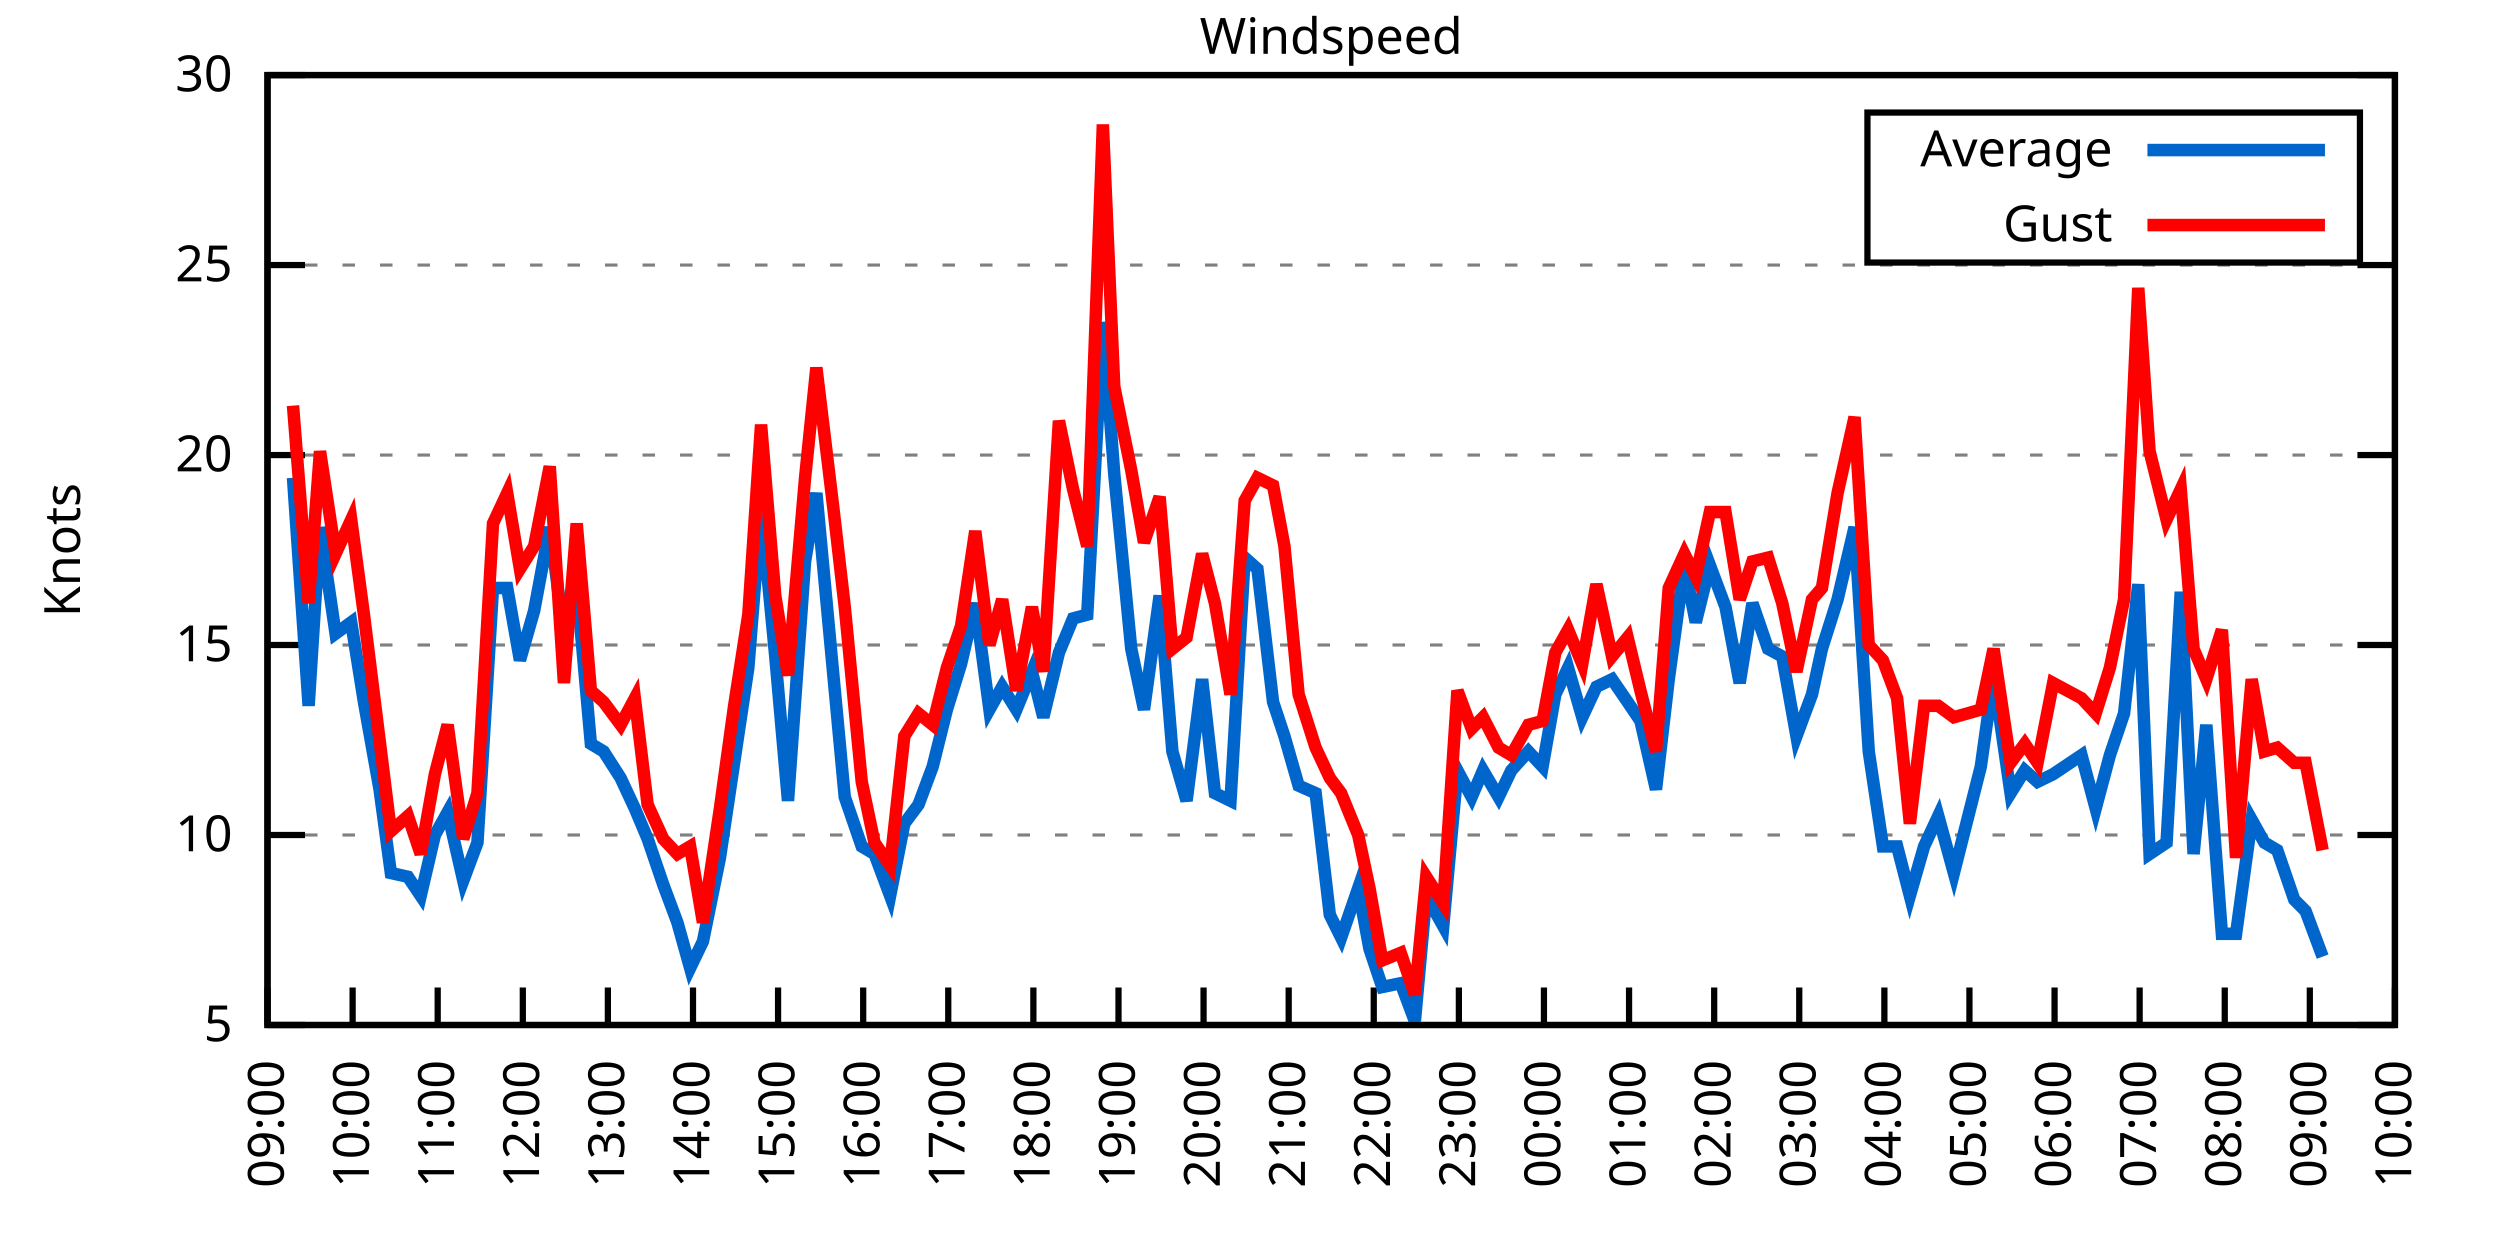
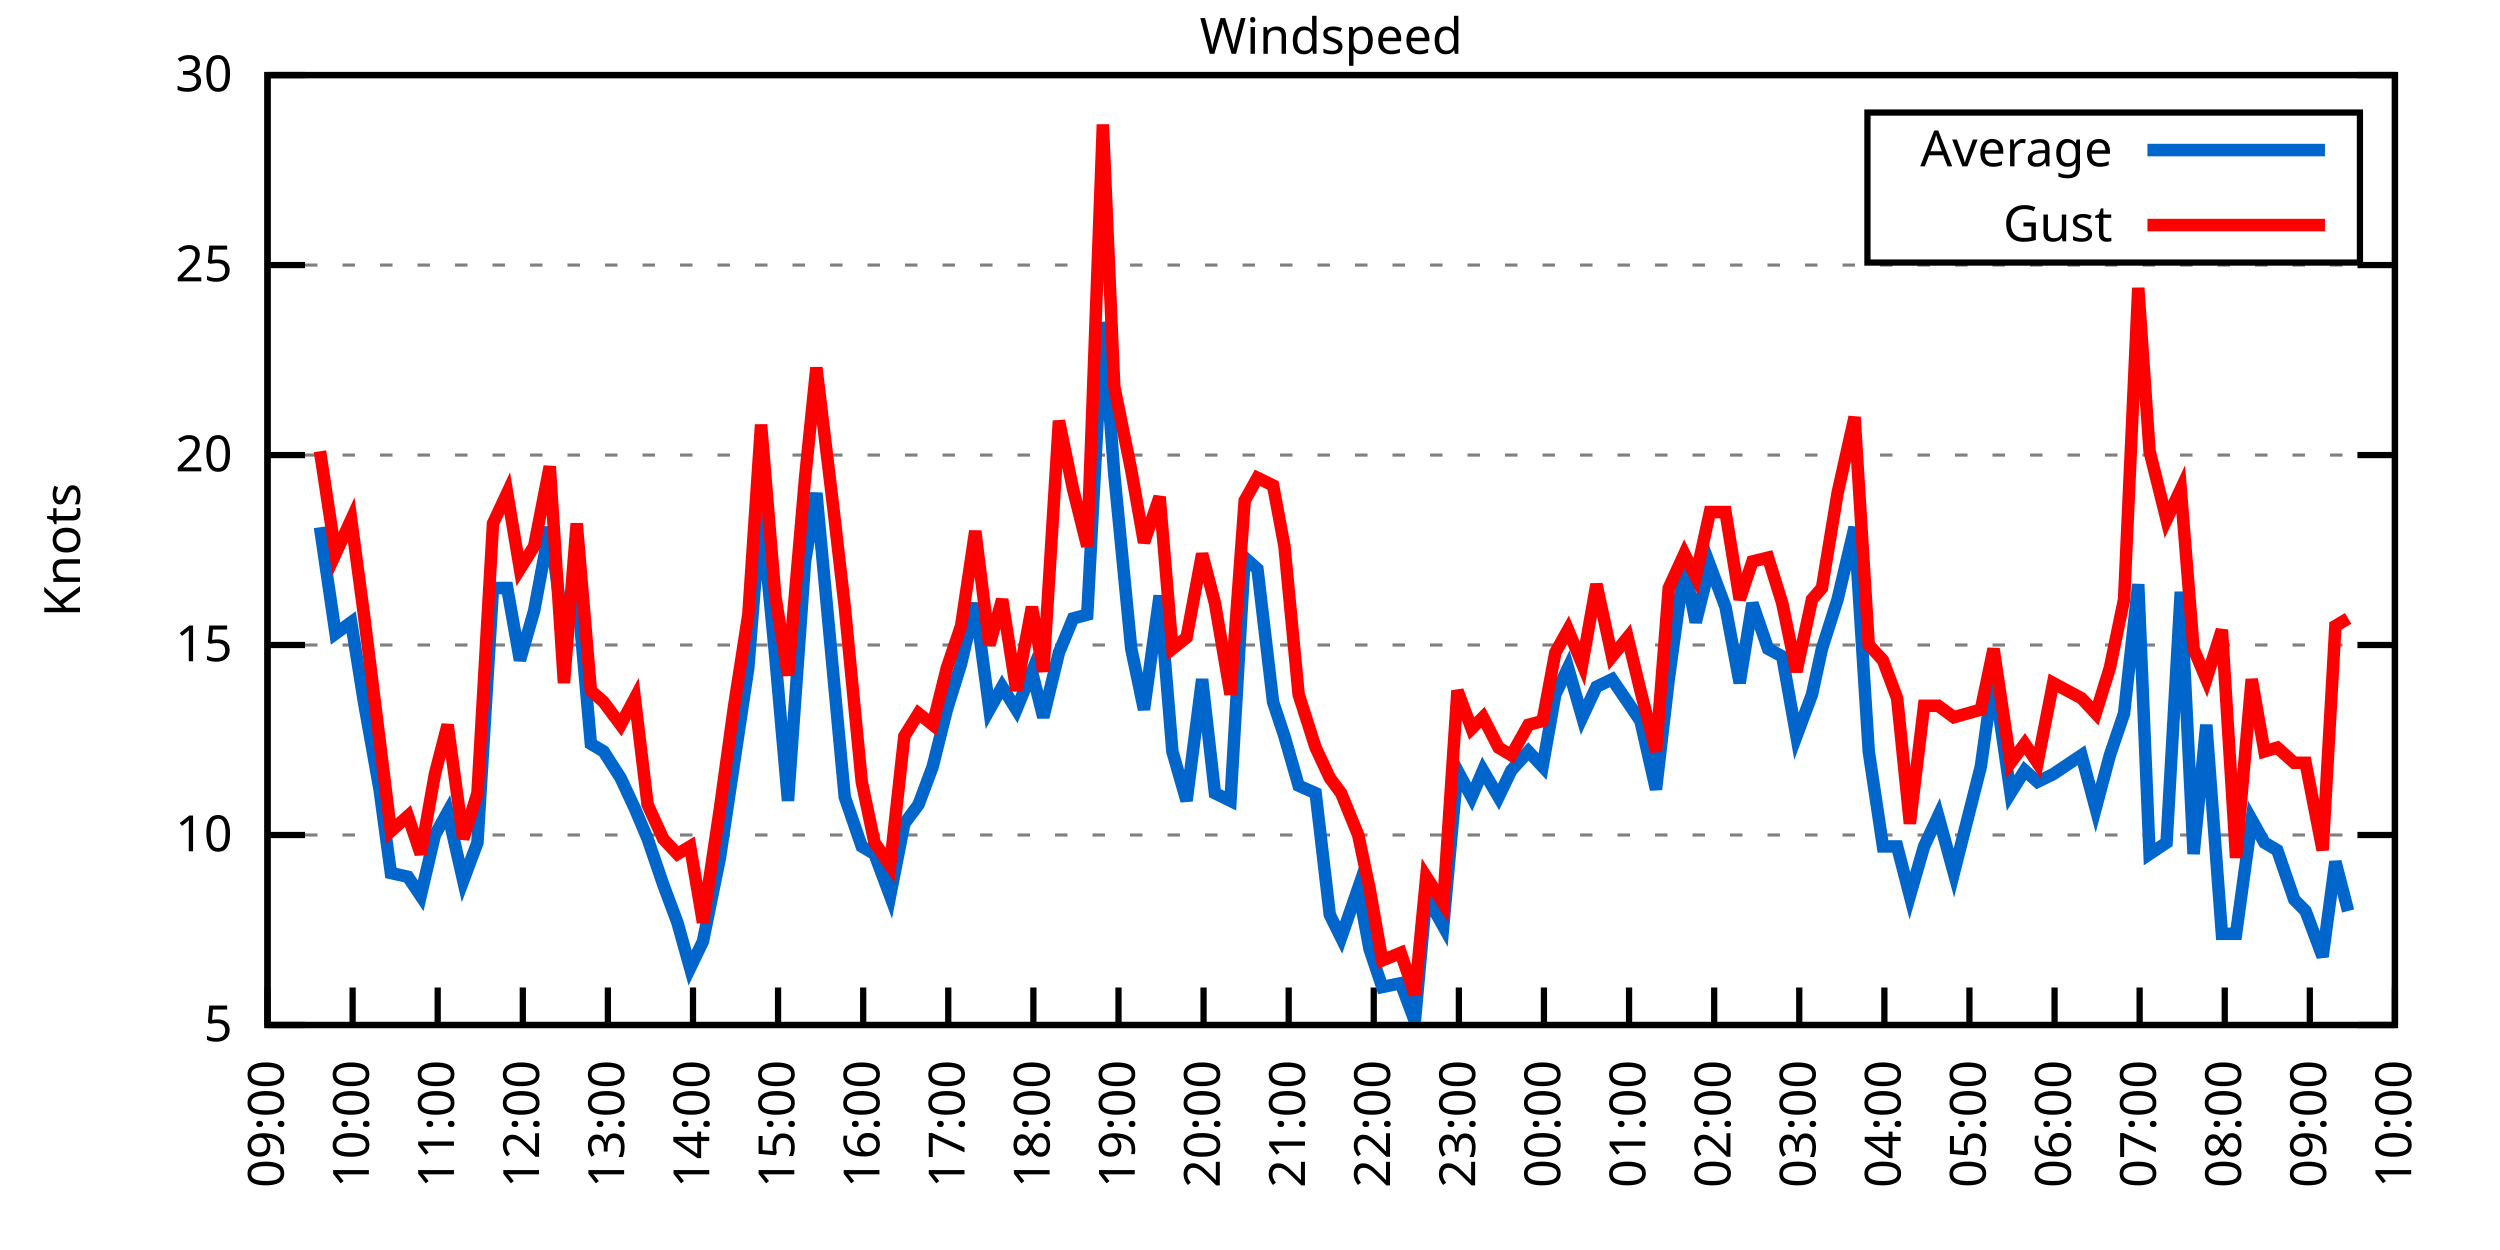
<svg xmlns="http://www.w3.org/2000/svg" xmlns:xlink="http://www.w3.org/1999/xlink" width="400" height="200" viewBox="0 0 400 200">
  <g id="gnuplot_canvas">
    <rect x="0" y="0" width="400" height="200" fill="none" />
    <defs>
      <circle id="gpDot" r="0.5" stroke-width="0.5" stroke="currentColor" />
      <path id="gpPt0" stroke-width="0.333" stroke="currentColor" d="M-1,0 h2 M0,-1 v2" />
      <path id="gpPt1" stroke-width="0.333" stroke="currentColor" d="M-1,-1 L1,1 M1,-1 L-1,1" />
      <path id="gpPt2" stroke-width="0.333" stroke="currentColor" d="M-1,0 L1,0 M0,-1 L0,1 M-1,-1 L1,1 M-1,1 L1,-1" />
      <rect id="gpPt3" stroke-width="0.333" stroke="currentColor" x="-1" y="-1" width="2" height="2" />
      <rect id="gpPt4" stroke-width="0.333" stroke="currentColor" fill="currentColor" x="-1" y="-1" width="2" height="2" />
      <circle id="gpPt5" stroke-width="0.333" stroke="currentColor" cx="0" cy="0" r="1" />
      <use xlink:href="#gpPt5" id="gpPt6" fill="currentColor" stroke="none" />
      <path id="gpPt7" stroke-width="0.333" stroke="currentColor" d="M0,-1.33 L-1.33,0.67 L1.33,0.67 z" />
      <use xlink:href="#gpPt7" id="gpPt8" fill="currentColor" stroke="none" />
      <use xlink:href="#gpPt7" id="gpPt9" stroke="currentColor" transform="rotate(180)" />
      <use xlink:href="#gpPt9" id="gpPt10" fill="currentColor" stroke="none" />
      <use xlink:href="#gpPt3" id="gpPt11" stroke="currentColor" transform="rotate(45)" />
      <use xlink:href="#gpPt11" id="gpPt12" fill="currentColor" stroke="none" />
      <path id="gpPt13" stroke-width="0.333" stroke="currentColor" d="M0,1.330 L1.265,0.411 L0.782,-1.067 L-0.782,-1.076 L-1.265,0.411 z" />
      <use xlink:href="#gpPt13" id="gpPt14" fill="currentColor" stroke="none" />
      <filter id="textbox" filterUnits="objectBoundingBox" x="0" y="0" height="1" width="1">
        <feFlood flood-color="white" flood-opacity="1" result="bgnd" />
        <feComposite in="SourceGraphic" in2="bgnd" operator="atop" />
      </filter>
      <filter id="greybox" filterUnits="objectBoundingBox" x="0" y="0" height="1" width="1">
        <feFlood flood-color="lightgrey" flood-opacity="1" result="grey" />
        <feComposite in="SourceGraphic" in2="grey" operator="atop" />
      </filter>
    </defs>
    <g fill="none" color="white" stroke="currentColor" stroke-width="1.00" stroke-linecap="butt" stroke-linejoin="miter">
</g>
    <g fill="none" color="black" stroke="currentColor" stroke-width="1.00" stroke-linecap="butt" stroke-linejoin="miter">
      <g stroke="none" shape-rendering="crispEdges">
        <polygon fill="rgb(255, 255, 255)" points="42.80,164.00 383.18,164.00 383.18,12.02 42.80,12.02 " />
      </g>
    </g>
    <g fill="none" color="black" stroke="currentColor" stroke-width="1.00" stroke-linecap="butt" stroke-linejoin="miter">
</g>
    <g fill="none" color="black" stroke="black" stroke-width="0.50" stroke-linecap="butt" stroke-linejoin="miter">
</g>
    <g fill="none" color="gray" stroke="currentColor" stroke-width="0.50" stroke-linecap="butt" stroke-linejoin="miter">
      <path stroke="gray" stroke-dasharray="2,4" class="gridline" d="M42.80,164.00 L383.19,164.00  " />
    </g>
    <g fill="none" color="gray" stroke="gray" stroke-width="1.00" stroke-linecap="butt" stroke-linejoin="miter">
</g>
    <g fill="none" color="black" stroke="currentColor" stroke-width="1.00" stroke-linecap="butt" stroke-linejoin="miter">
      <path stroke="black" d="M42.80,164.00 L48.80,164.00 M383.19,164.00 L377.19,164.00  " />
      <g transform="translate(37.20,166.60)" stroke="none" fill="black" font-family="Sans" font-size="8.00" text-anchor="end">
        <text>
          <tspan font-family="Sans"> 5</tspan>
        </text>
      </g>
    </g>
    <g fill="none" color="black" stroke="currentColor" stroke-width="1.00" stroke-linecap="butt" stroke-linejoin="miter">
</g>
    <g fill="none" color="black" stroke="black" stroke-width="0.50" stroke-linecap="butt" stroke-linejoin="miter">
</g>
    <g fill="none" color="gray" stroke="currentColor" stroke-width="0.50" stroke-linecap="butt" stroke-linejoin="miter">
      <path stroke="gray" stroke-dasharray="2,4" class="gridline" d="M42.80,133.60 L383.19,133.60  " />
    </g>
    <g fill="none" color="gray" stroke="gray" stroke-width="1.00" stroke-linecap="butt" stroke-linejoin="miter">
</g>
    <g fill="none" color="black" stroke="currentColor" stroke-width="1.00" stroke-linecap="butt" stroke-linejoin="miter">
      <path stroke="black" d="M42.80,133.60 L48.80,133.60 M383.19,133.60 L377.19,133.60  " />
      <g transform="translate(37.20,136.20)" stroke="none" fill="black" font-family="Sans" font-size="8.00" text-anchor="end">
        <text>
          <tspan font-family="Sans"> 10</tspan>
        </text>
      </g>
    </g>
    <g fill="none" color="black" stroke="currentColor" stroke-width="1.00" stroke-linecap="butt" stroke-linejoin="miter">
</g>
    <g fill="none" color="black" stroke="black" stroke-width="0.50" stroke-linecap="butt" stroke-linejoin="miter">
</g>
    <g fill="none" color="gray" stroke="currentColor" stroke-width="0.50" stroke-linecap="butt" stroke-linejoin="miter">
      <path stroke="gray" stroke-dasharray="2,4" class="gridline" d="M42.80,103.20 L383.19,103.20  " />
    </g>
    <g fill="none" color="gray" stroke="gray" stroke-width="1.00" stroke-linecap="butt" stroke-linejoin="miter">
</g>
    <g fill="none" color="black" stroke="currentColor" stroke-width="1.00" stroke-linecap="butt" stroke-linejoin="miter">
      <path stroke="black" d="M42.80,103.20 L48.80,103.20 M383.19,103.20 L377.19,103.20  " />
      <g transform="translate(37.20,105.80)" stroke="none" fill="black" font-family="Sans" font-size="8.00" text-anchor="end">
        <text>
          <tspan font-family="Sans"> 15</tspan>
        </text>
      </g>
    </g>
    <g fill="none" color="black" stroke="currentColor" stroke-width="1.00" stroke-linecap="butt" stroke-linejoin="miter">
</g>
    <g fill="none" color="black" stroke="black" stroke-width="0.50" stroke-linecap="butt" stroke-linejoin="miter">
</g>
    <g fill="none" color="gray" stroke="currentColor" stroke-width="0.50" stroke-linecap="butt" stroke-linejoin="miter">
      <path stroke="gray" stroke-dasharray="2,4" class="gridline" d="M42.80,72.81 L383.19,72.81  " />
    </g>
    <g fill="none" color="gray" stroke="gray" stroke-width="1.00" stroke-linecap="butt" stroke-linejoin="miter">
</g>
    <g fill="none" color="black" stroke="currentColor" stroke-width="1.00" stroke-linecap="butt" stroke-linejoin="miter">
      <path stroke="black" d="M42.80,72.81 L48.80,72.81 M383.19,72.81 L377.19,72.81  " />
      <g transform="translate(37.20,75.41)" stroke="none" fill="black" font-family="Sans" font-size="8.00" text-anchor="end">
        <text>
          <tspan font-family="Sans"> 20</tspan>
        </text>
      </g>
    </g>
    <g fill="none" color="black" stroke="currentColor" stroke-width="1.00" stroke-linecap="butt" stroke-linejoin="miter">
</g>
    <g fill="none" color="black" stroke="black" stroke-width="0.50" stroke-linecap="butt" stroke-linejoin="miter">
</g>
    <g fill="none" color="gray" stroke="currentColor" stroke-width="0.50" stroke-linecap="butt" stroke-linejoin="miter">
      <path stroke="gray" stroke-dasharray="2,4" class="gridline" d="M42.80,42.41 L383.19,42.41  " />
    </g>
    <g fill="none" color="gray" stroke="gray" stroke-width="1.00" stroke-linecap="butt" stroke-linejoin="miter">
</g>
    <g fill="none" color="black" stroke="currentColor" stroke-width="1.00" stroke-linecap="butt" stroke-linejoin="miter">
      <path stroke="black" d="M42.80,42.41 L48.80,42.41 M383.19,42.41 L377.19,42.41  " />
      <g transform="translate(37.20,45.01)" stroke="none" fill="black" font-family="Sans" font-size="8.00" text-anchor="end">
        <text>
          <tspan font-family="Sans"> 25</tspan>
        </text>
      </g>
    </g>
    <g fill="none" color="black" stroke="currentColor" stroke-width="1.00" stroke-linecap="butt" stroke-linejoin="miter">
</g>
    <g fill="none" color="black" stroke="black" stroke-width="0.50" stroke-linecap="butt" stroke-linejoin="miter">
</g>
    <g fill="none" color="gray" stroke="currentColor" stroke-width="0.50" stroke-linecap="butt" stroke-linejoin="miter">
      <path stroke="gray" stroke-dasharray="2,4" class="gridline" d="M42.80,12.01 L383.19,12.01  " />
    </g>
    <g fill="none" color="gray" stroke="gray" stroke-width="1.00" stroke-linecap="butt" stroke-linejoin="miter">
</g>
    <g fill="none" color="black" stroke="currentColor" stroke-width="1.00" stroke-linecap="butt" stroke-linejoin="miter">
      <path stroke="black" d="M42.80,12.01 L48.80,12.01 M383.19,12.01 L377.19,12.01  " />
      <g transform="translate(37.20,14.61)" stroke="none" fill="black" font-family="Sans" font-size="8.00" text-anchor="end">
        <text>
          <tspan font-family="Sans"> 30</tspan>
        </text>
      </g>
    </g>
    <g fill="none" color="black" stroke="currentColor" stroke-width="1.00" stroke-linecap="butt" stroke-linejoin="miter">
      <path stroke="black" d="M42.80,164.00 L42.80,158.00  " />
      <g transform="translate(45.40,169.60) rotate(270.00)" stroke="none" fill="black" font-family="Sans" font-size="8.00" text-anchor="end">
        <text>
          <tspan font-family="Sans">09:00</tspan>
        </text>
      </g>
    </g>
    <g fill="none" color="black" stroke="currentColor" stroke-width="1.00" stroke-linecap="butt" stroke-linejoin="miter">
      <path stroke="black" d="M56.42,164.00 L56.42,158.00  " />
      <g transform="translate(59.02,169.60) rotate(270.00)" stroke="none" fill="black" font-family="Sans" font-size="8.00" text-anchor="end">
        <text>
          <tspan font-family="Sans">10:00</tspan>
        </text>
      </g>
    </g>
    <g fill="none" color="black" stroke="currentColor" stroke-width="1.00" stroke-linecap="butt" stroke-linejoin="miter">
      <path stroke="black" d="M70.03,164.00 L70.03,158.00  " />
      <g transform="translate(72.63,169.60) rotate(270.00)" stroke="none" fill="black" font-family="Sans" font-size="8.00" text-anchor="end">
        <text>
          <tspan font-family="Sans">11:00</tspan>
        </text>
      </g>
    </g>
    <g fill="none" color="black" stroke="currentColor" stroke-width="1.00" stroke-linecap="butt" stroke-linejoin="miter">
      <path stroke="black" d="M83.65,164.00 L83.65,158.00  " />
      <g transform="translate(86.25,169.60) rotate(270.00)" stroke="none" fill="black" font-family="Sans" font-size="8.00" text-anchor="end">
        <text>
          <tspan font-family="Sans">12:00</tspan>
        </text>
      </g>
    </g>
    <g fill="none" color="black" stroke="currentColor" stroke-width="1.00" stroke-linecap="butt" stroke-linejoin="miter">
      <path stroke="black" d="M97.26,164.00 L97.26,158.00  " />
      <g transform="translate(99.86,169.60) rotate(270.00)" stroke="none" fill="black" font-family="Sans" font-size="8.00" text-anchor="end">
        <text>
          <tspan font-family="Sans">13:00</tspan>
        </text>
      </g>
    </g>
    <g fill="none" color="black" stroke="currentColor" stroke-width="1.00" stroke-linecap="butt" stroke-linejoin="miter">
      <path stroke="black" d="M110.88,164.00 L110.88,158.00  " />
      <g transform="translate(113.48,169.60) rotate(270.00)" stroke="none" fill="black" font-family="Sans" font-size="8.00" text-anchor="end">
        <text>
          <tspan font-family="Sans">14:00</tspan>
        </text>
      </g>
    </g>
    <g fill="none" color="black" stroke="currentColor" stroke-width="1.00" stroke-linecap="butt" stroke-linejoin="miter">
      <path stroke="black" d="M124.49,164.00 L124.49,158.00  " />
      <g transform="translate(127.09,169.60) rotate(270.00)" stroke="none" fill="black" font-family="Sans" font-size="8.00" text-anchor="end">
        <text>
          <tspan font-family="Sans">15:00</tspan>
        </text>
      </g>
    </g>
    <g fill="none" color="black" stroke="currentColor" stroke-width="1.00" stroke-linecap="butt" stroke-linejoin="miter">
      <path stroke="black" d="M138.11,164.00 L138.11,158.00  " />
      <g transform="translate(140.71,169.60) rotate(270.00)" stroke="none" fill="black" font-family="Sans" font-size="8.00" text-anchor="end">
        <text>
          <tspan font-family="Sans">16:00</tspan>
        </text>
      </g>
    </g>
    <g fill="none" color="black" stroke="currentColor" stroke-width="1.00" stroke-linecap="butt" stroke-linejoin="miter">
      <path stroke="black" d="M151.72,164.00 L151.72,158.00  " />
      <g transform="translate(154.32,169.60) rotate(270.00)" stroke="none" fill="black" font-family="Sans" font-size="8.00" text-anchor="end">
        <text>
          <tspan font-family="Sans">17:00</tspan>
        </text>
      </g>
    </g>
    <g fill="none" color="black" stroke="currentColor" stroke-width="1.00" stroke-linecap="butt" stroke-linejoin="miter">
      <path stroke="black" d="M165.34,164.00 L165.34,158.00  " />
      <g transform="translate(167.94,169.60) rotate(270.00)" stroke="none" fill="black" font-family="Sans" font-size="8.00" text-anchor="end">
        <text>
          <tspan font-family="Sans">18:00</tspan>
        </text>
      </g>
    </g>
    <g fill="none" color="black" stroke="currentColor" stroke-width="1.00" stroke-linecap="butt" stroke-linejoin="miter">
      <path stroke="black" d="M178.96,164.00 L178.96,158.00  " />
      <g transform="translate(181.56,169.60) rotate(270.00)" stroke="none" fill="black" font-family="Sans" font-size="8.00" text-anchor="end">
        <text>
          <tspan font-family="Sans">19:00</tspan>
        </text>
      </g>
    </g>
    <g fill="none" color="black" stroke="currentColor" stroke-width="1.00" stroke-linecap="butt" stroke-linejoin="miter">
      <path stroke="black" d="M192.57,164.00 L192.57,158.00  " />
      <g transform="translate(195.17,169.60) rotate(270.00)" stroke="none" fill="black" font-family="Sans" font-size="8.00" text-anchor="end">
        <text>
          <tspan font-family="Sans">20:00</tspan>
        </text>
      </g>
    </g>
    <g fill="none" color="black" stroke="currentColor" stroke-width="1.00" stroke-linecap="butt" stroke-linejoin="miter">
      <path stroke="black" d="M206.19,164.00 L206.19,158.00  " />
      <g transform="translate(208.79,169.60) rotate(270.00)" stroke="none" fill="black" font-family="Sans" font-size="8.00" text-anchor="end">
        <text>
          <tspan font-family="Sans">21:00</tspan>
        </text>
      </g>
    </g>
    <g fill="none" color="black" stroke="currentColor" stroke-width="1.00" stroke-linecap="butt" stroke-linejoin="miter">
      <path stroke="black" d="M219.80,164.00 L219.80,158.00  " />
      <g transform="translate(222.40,169.60) rotate(270.00)" stroke="none" fill="black" font-family="Sans" font-size="8.00" text-anchor="end">
        <text>
          <tspan font-family="Sans">22:00</tspan>
        </text>
      </g>
    </g>
    <g fill="none" color="black" stroke="currentColor" stroke-width="1.00" stroke-linecap="butt" stroke-linejoin="miter">
      <path stroke="black" d="M233.42,164.00 L233.42,158.00  " />
      <g transform="translate(236.02,169.60) rotate(270.00)" stroke="none" fill="black" font-family="Sans" font-size="8.00" text-anchor="end">
        <text>
          <tspan font-family="Sans">23:00</tspan>
        </text>
      </g>
    </g>
    <g fill="none" color="black" stroke="currentColor" stroke-width="1.00" stroke-linecap="butt" stroke-linejoin="miter">
      <path stroke="black" d="M247.03,164.00 L247.03,158.00  " />
      <g transform="translate(249.63,169.60) rotate(270.00)" stroke="none" fill="black" font-family="Sans" font-size="8.00" text-anchor="end">
        <text>
          <tspan font-family="Sans">00:00</tspan>
        </text>
      </g>
    </g>
    <g fill="none" color="black" stroke="currentColor" stroke-width="1.00" stroke-linecap="butt" stroke-linejoin="miter">
      <path stroke="black" d="M260.65,164.00 L260.65,158.00  " />
      <g transform="translate(263.25,169.60) rotate(270.00)" stroke="none" fill="black" font-family="Sans" font-size="8.00" text-anchor="end">
        <text>
          <tspan font-family="Sans">01:00</tspan>
        </text>
      </g>
    </g>
    <g fill="none" color="black" stroke="currentColor" stroke-width="1.00" stroke-linecap="butt" stroke-linejoin="miter">
      <path stroke="black" d="M274.27,164.00 L274.27,158.00  " />
      <g transform="translate(276.87,169.60) rotate(270.00)" stroke="none" fill="black" font-family="Sans" font-size="8.00" text-anchor="end">
        <text>
          <tspan font-family="Sans">02:00</tspan>
        </text>
      </g>
    </g>
    <g fill="none" color="black" stroke="currentColor" stroke-width="1.00" stroke-linecap="butt" stroke-linejoin="miter">
      <path stroke="black" d="M287.88,164.00 L287.88,158.00  " />
      <g transform="translate(290.48,169.60) rotate(270.00)" stroke="none" fill="black" font-family="Sans" font-size="8.00" text-anchor="end">
        <text>
          <tspan font-family="Sans">03:00</tspan>
        </text>
      </g>
    </g>
    <g fill="none" color="black" stroke="currentColor" stroke-width="1.00" stroke-linecap="butt" stroke-linejoin="miter">
      <path stroke="black" d="M301.50,164.00 L301.50,158.00  " />
      <g transform="translate(304.10,169.60) rotate(270.00)" stroke="none" fill="black" font-family="Sans" font-size="8.00" text-anchor="end">
        <text>
          <tspan font-family="Sans">04:00</tspan>
        </text>
      </g>
    </g>
    <g fill="none" color="black" stroke="currentColor" stroke-width="1.00" stroke-linecap="butt" stroke-linejoin="miter">
      <path stroke="black" d="M315.11,164.00 L315.11,158.00  " />
      <g transform="translate(317.71,169.60) rotate(270.00)" stroke="none" fill="black" font-family="Sans" font-size="8.00" text-anchor="end">
        <text>
          <tspan font-family="Sans">05:00</tspan>
        </text>
      </g>
    </g>
    <g fill="none" color="black" stroke="currentColor" stroke-width="1.00" stroke-linecap="butt" stroke-linejoin="miter">
      <path stroke="black" d="M328.73,164.00 L328.73,158.00  " />
      <g transform="translate(331.33,169.60) rotate(270.00)" stroke="none" fill="black" font-family="Sans" font-size="8.00" text-anchor="end">
        <text>
          <tspan font-family="Sans">06:00</tspan>
        </text>
      </g>
    </g>
    <g fill="none" color="black" stroke="currentColor" stroke-width="1.00" stroke-linecap="butt" stroke-linejoin="miter">
      <path stroke="black" d="M342.34,164.00 L342.34,158.00  " />
      <g transform="translate(344.94,169.60) rotate(270.00)" stroke="none" fill="black" font-family="Sans" font-size="8.00" text-anchor="end">
        <text>
          <tspan font-family="Sans">07:00</tspan>
        </text>
      </g>
    </g>
    <g fill="none" color="black" stroke="currentColor" stroke-width="1.00" stroke-linecap="butt" stroke-linejoin="miter">
      <path stroke="black" d="M355.96,164.00 L355.96,158.00  " />
      <g transform="translate(358.56,169.60) rotate(270.00)" stroke="none" fill="black" font-family="Sans" font-size="8.00" text-anchor="end">
        <text>
          <tspan font-family="Sans">08:00</tspan>
        </text>
      </g>
    </g>
    <g fill="none" color="black" stroke="currentColor" stroke-width="1.00" stroke-linecap="butt" stroke-linejoin="miter">
      <path stroke="black" d="M369.57,164.00 L369.57,158.00  " />
      <g transform="translate(372.17,169.60) rotate(270.00)" stroke="none" fill="black" font-family="Sans" font-size="8.00" text-anchor="end">
        <text>
          <tspan font-family="Sans">09:00</tspan>
        </text>
      </g>
    </g>
    <g fill="none" color="black" stroke="currentColor" stroke-width="1.00" stroke-linecap="butt" stroke-linejoin="miter">
      <path stroke="black" d="M383.19,164.00 L383.19,158.00  " />
      <g transform="translate(385.79,169.60) rotate(270.00)" stroke="none" fill="black" font-family="Sans" font-size="8.00" text-anchor="end">
        <text>
          <tspan font-family="Sans">10:00</tspan>
        </text>
      </g>
    </g>
    <g fill="none" color="black" stroke="currentColor" stroke-width="1.00" stroke-linecap="butt" stroke-linejoin="miter">
</g>
    <g fill="none" color="black" stroke="currentColor" stroke-width="1.00" stroke-linecap="butt" stroke-linejoin="miter">
      <path stroke="black" d="M42.80,12.01 L42.80,164.00 L383.19,164.00 L383.19,12.01 L42.80,12.01 Z  " />
    </g>
    <g fill="none" color="black" stroke="currentColor" stroke-width="1.00" stroke-linecap="butt" stroke-linejoin="miter">
</g>
    <g fill="none" color="black" stroke="currentColor" stroke-width="1.00" stroke-linecap="butt" stroke-linejoin="miter">
      <path stroke="black" d="M298.79,42.01 L298.79,18.01 L377.59,18.01 L377.59,42.01 L298.79,42.01 Z  " />
    </g>
    <g id="Windspeed_plot_1">
      <g fill="none" color="white" stroke="black" stroke-width="2.00" stroke-linecap="butt" stroke-linejoin="miter">
</g>
      <g fill="none" color="black" stroke="currentColor" stroke-width="2.00" stroke-linecap="butt" stroke-linejoin="miter">
        <g transform="translate(337.99,26.61)" stroke="none" fill="black" font-family="Sans" font-size="8.00" text-anchor="end">
          <text>
            <tspan font-family="Sans">Average</tspan>
          </text>
        </g>
      </g>
      <g fill="none" color="black" stroke="currentColor" stroke-width="2.00" stroke-linecap="butt" stroke-linejoin="miter">
-         <path stroke="rgb(  0, 102, 204)" d="M343.59,24.01 L371.99,24.01 M46.88,76.45 L49.38,112.93 L51.20,84.36 L53.69,101.38 L56.19,99.56 L58.23,112.32   L60.73,126.31 L62.54,139.68 L65.27,140.29 L67.31,143.33 L69.58,133.60 L71.62,129.95 L74.12,140.90 L76.39,134.82   L78.88,94.08 L81.15,94.08 L83.19,105.64 L85.46,97.73 L87.96,84.36 L90.23,101.38 L92.27,93.48 L94.54,119.01   L96.58,120.23 L99.30,124.48 L101.57,129.35 L103.62,134.21 L106.11,141.51 L108.38,147.59 L110.42,154.88 L112.47,150.62   L115.19,137.25 L117.46,122.05 L119.73,106.85 L121.77,81.32 L124.04,105.03 L126.08,128.13 L128.81,89.83 L130.62,78.89   L133.34,108.07 L135.16,127.52 L137.88,135.43 L139.92,136.64 L142.42,143.33 L144.69,131.78 L146.96,128.74 L149.23,122.66   L151.50,113.54 L153.77,106.24 L156.04,96.52 L158.31,113.54 L160.35,109.89 L162.62,113.54 L165.11,107.46 L166.93,114.76   L169.43,104.42 L171.69,98.95 L173.96,98.34 L176.46,51.53 L178.28,75.85 L181.00,103.81 L183.04,113.54 L185.54,95.30   L187.58,120.23 L189.85,128.13 L192.34,108.68 L194.39,126.91 L196.88,128.13 L199.15,89.22 L201.19,91.04 L203.69,112.32   L205.51,117.80 L207.78,125.70 L210.50,126.91 L212.77,146.37 L214.58,150.02 L217.31,142.11 L219.12,151.84 L221.16,157.92   L224.11,157.31 L226.38,163.39 L228.20,143.33 L230.92,148.19 L233.19,123.27 L235.46,127.52 L237.28,123.27 L239.77,127.52   L241.81,123.27 L244.54,120.23 L246.81,122.66 L248.85,111.11 L250.89,106.85 L253.16,114.76 L255.43,109.89 L257.93,108.68   L260.42,112.32 L262.47,115.36 L264.96,126.31 L267.00,108.68 L269.50,90.44 L271.32,99.56 L273.58,90.44 L276.08,97.12   L278.35,109.28 L280.39,96.52 L282.89,103.81 L285.16,105.03 L287.43,117.80 L289.92,111.11 L291.51,103.81 L294.01,95.91   L296.73,84.36 L299.00,120.23 L301.27,135.43 L303.54,135.43 L305.58,143.33 L307.85,135.43 L310.12,130.56 L312.62,139.68   L316.93,122.66 L318.97,108.07 L321.69,126.91 L323.96,123.27 L326.00,125.09 L328.50,123.87 L333.04,120.83 L335.31,129.35   L337.58,120.83 L339.85,114.15 L342.12,93.48 L343.93,136.64 L346.65,134.82 L348.92,94.69 L350.97,136.64 L353.01,115.97   L355.50,149.41 L357.77,149.41 L360.27,131.17 L362.31,134.82 L364.36,136.03 L367.08,143.94 L368.89,145.76 L371.62,153.06    " />
+         <path stroke="rgb(  0, 102, 204)" d="M343.59,24.01 L371.99,24.01 M51.20,84.36 L53.69,101.38 L56.19,99.56 L58.23,112.32 L60.73,126.31 L62.54,139.68   L65.27,140.29 L67.31,143.33 L69.58,133.60 L71.62,129.95 L74.12,140.90 L76.39,134.82 L78.88,94.08 L81.15,94.08   L83.19,105.64 L85.46,97.73 L87.96,84.36 L90.23,101.38 L92.27,93.48 L94.54,119.01 L96.58,120.23 L99.30,124.48   L101.57,129.35 L103.62,134.21 L106.11,141.51 L108.38,147.59 L110.42,154.88 L112.47,150.62 L115.19,137.25 L117.46,122.05   L119.73,106.85 L121.77,81.32 L124.04,105.03 L126.08,128.13 L128.81,89.83 L130.62,78.89 L133.34,108.07 L135.16,127.52   L137.88,135.43 L139.92,136.64 L142.42,143.33 L144.69,131.78 L146.96,128.74 L149.23,122.66 L151.50,113.54 L153.77,106.24   L156.04,96.52 L158.31,113.54 L160.35,109.89 L162.62,113.54 L165.11,107.46 L166.93,114.76 L169.43,104.42 L171.69,98.95   L173.96,98.34 L176.46,51.53 L178.28,75.85 L181.00,103.81 L183.04,113.54 L185.54,95.30 L187.58,120.23 L189.85,128.13   L192.34,108.68 L194.39,126.91 L196.88,128.13 L199.15,89.22 L201.19,91.04 L203.69,112.32 L205.51,117.80 L207.78,125.70   L210.50,126.91 L212.77,146.37 L214.58,150.02 L217.31,142.11 L219.12,151.84 L221.16,157.92 L224.11,157.31 L226.38,163.39   L228.20,143.33 L230.92,148.19 L233.19,123.27 L235.46,127.52 L237.28,123.27 L239.77,127.52 L241.81,123.27 L244.54,120.23   L246.81,122.66 L248.85,111.11 L250.89,106.85 L253.16,114.76 L255.43,109.89 L257.93,108.68 L260.42,112.32 L262.47,115.36   L264.96,126.31 L267.00,108.68 L269.50,90.44 L271.32,99.56 L273.58,90.44 L276.08,97.12 L278.35,109.28 L280.39,96.52   L282.89,103.81 L285.16,105.03 L287.43,117.80 L289.92,111.11 L291.51,103.81 L294.01,95.91 L296.73,84.36 L299.00,120.23   L301.27,135.43 L303.54,135.43 L305.58,143.33 L307.85,135.43 L310.12,130.56 L312.62,139.68 L316.93,122.66 L318.97,108.07   L321.69,126.91 L323.96,123.27 L326.00,125.09 L328.50,123.87 L333.04,120.83 L335.31,129.35 L337.58,120.83 L339.85,114.15   L342.12,93.48 L343.93,136.64 L346.65,134.82 L348.92,94.69 L350.97,136.64 L353.01,115.97 L355.50,149.41 L357.77,149.41   L360.27,131.17 L362.31,134.82 L364.36,136.03 L367.08,143.94 L368.89,145.76 L371.62,153.06 L373.66,137.86 L375.70,145.76    " />
      </g>
    </g>
    <g id="Windspeed_plot_2">
      <g fill="none" color="black" stroke="currentColor" stroke-width="2.00" stroke-linecap="butt" stroke-linejoin="miter">
        <g transform="translate(337.99,38.61)" stroke="none" fill="black" font-family="Sans" font-size="8.00" text-anchor="end">
          <text>
            <tspan font-family="Sans">Gust</tspan>
          </text>
        </g>
      </g>
      <g fill="none" color="black" stroke="currentColor" stroke-width="2.00" stroke-linecap="butt" stroke-linejoin="miter">
-         <path stroke="rgb(255,   0,   0)" d="M343.59,36.01 L371.99,36.01 M46.88,64.90 L49.38,96.52 L51.20,72.20 L53.69,88.61 L56.19,83.14 L58.23,98.34   L60.73,118.40 L62.54,132.99 L65.27,130.56 L67.31,136.64 L69.58,123.87 L71.62,115.97 L74.12,134.21 L76.39,126.91   L78.88,83.75 L81.15,78.89 L83.19,91.04 L85.46,87.40 L87.96,74.63 L90.23,109.28 L92.27,83.75 L94.54,110.50   L96.58,112.32 L99.30,115.97 L101.57,111.72 L103.62,128.74 L106.11,134.21 L108.38,136.64 L110.42,135.43 L112.47,147.59   L115.19,129.35 L117.46,112.93 L119.73,98.34 L121.77,67.94 L124.04,95.30 L126.08,108.07 L128.81,76.45 L130.62,58.82   L133.34,81.32 L135.16,97.12 L137.88,125.09 L139.92,134.82 L142.42,138.47 L144.69,117.80 L146.96,114.15 L149.23,115.97   L151.50,106.85 L153.77,100.16 L156.04,84.97 L158.31,103.20 L160.35,95.91 L162.62,110.50 L165.11,97.12 L166.93,107.46   L169.43,67.33 L171.69,78.28 L173.96,87.40 L176.46,19.91 L178.28,61.86 L181.00,75.24 L183.04,86.79 L185.54,79.49   L187.58,103.81 L189.85,101.99 L192.34,88.61 L194.39,96.52 L196.88,111.11 L199.15,80.10 L201.19,76.45 L203.69,77.67   L205.51,87.40 L207.78,111.11 L210.50,119.62 L212.77,124.48 L214.58,126.91 L217.31,133.60 L219.12,142.11 L221.16,153.66   L224.11,152.45 L226.38,159.14 L228.20,140.29 L230.92,144.55 L233.19,110.50 L235.46,116.58 L237.28,114.76 L239.77,119.62   L241.81,120.83 L244.54,115.97 L246.81,115.36 L248.85,104.42 L250.89,100.77 L253.16,106.24 L255.43,93.48 L257.93,105.03   L260.42,101.99 L262.47,110.50 L264.96,120.23 L267.00,94.08 L269.50,88.61 L271.32,92.26 L273.58,81.93 L276.08,81.93   L278.35,95.91 L280.39,89.83 L282.89,89.22 L285.16,96.52 L287.43,107.46 L289.92,95.91 L291.51,94.08 L294.01,78.89   L296.73,66.73 L299.00,103.20 L301.27,105.64 L303.54,111.72 L305.58,131.78 L307.85,112.93 L310.12,112.93 L312.62,114.76   L316.93,113.54 L318.97,103.81 L321.69,122.05 L323.96,119.01 L326.00,122.05 L328.50,109.28 L333.04,111.72 L335.31,114.15   L337.58,106.85 L339.85,95.91 L342.12,46.06 L343.93,72.20 L346.65,83.14 L348.92,78.28 L350.97,103.81 L353.01,108.68   L355.50,100.77 L357.77,137.25 L360.27,108.68 L362.31,120.23 L364.36,119.62 L367.08,122.05 L368.89,122.05 L371.62,136.03    " />
+         <path stroke="rgb(255,   0,   0)" d="M343.59,36.01 L371.99,36.01 M51.20,72.20 L53.69,88.61 L56.19,83.14 L58.23,98.34 L60.73,118.40 L62.54,132.99   L65.27,130.56 L67.31,136.64 L69.58,123.87 L71.62,115.97 L74.12,134.21 L76.39,126.91 L78.88,83.75 L81.15,78.89   L83.19,91.04 L85.46,87.40 L87.96,74.63 L90.23,109.28 L92.27,83.75 L94.54,110.50 L96.58,112.32 L99.30,115.97   L101.57,111.72 L103.62,128.74 L106.11,134.21 L108.38,136.64 L110.42,135.43 L112.47,147.59 L115.19,129.35 L117.46,112.93   L119.73,98.34 L121.77,67.94 L124.04,95.30 L126.08,108.07 L128.81,76.45 L130.62,58.82 L133.34,81.32 L135.16,97.12   L137.88,125.09 L139.92,134.82 L142.42,138.47 L144.69,117.80 L146.96,114.15 L149.23,115.97 L151.50,106.85 L153.77,100.16   L156.04,84.97 L158.31,103.20 L160.35,95.91 L162.62,110.50 L165.11,97.12 L166.93,107.46 L169.43,67.33 L171.69,78.28   L173.96,87.40 L176.46,19.91 L178.28,61.86 L181.00,75.24 L183.04,86.79 L185.54,79.49 L187.58,103.81 L189.85,101.99   L192.34,88.61 L194.39,96.52 L196.88,111.11 L199.15,80.10 L201.19,76.45 L203.69,77.67 L205.51,87.40 L207.78,111.11   L210.50,119.62 L212.77,124.48 L214.58,126.91 L217.31,133.60 L219.12,142.11 L221.16,153.66 L224.11,152.45 L226.38,159.14   L228.20,140.29 L230.92,144.55 L233.19,110.50 L235.46,116.58 L237.28,114.76 L239.77,119.62 L241.81,120.83 L244.54,115.97   L246.81,115.36 L248.85,104.42 L250.89,100.77 L253.16,106.24 L255.43,93.48 L257.93,105.03 L260.42,101.99 L262.47,110.50   L264.96,120.23 L267.00,94.08 L269.50,88.61 L271.32,92.26 L273.58,81.93 L276.08,81.93 L278.35,95.91 L280.39,89.83   L282.89,89.22 L285.16,96.52 L287.43,107.46 L289.92,95.91 L291.51,94.08 L294.01,78.89 L296.73,66.73 L299.00,103.20   L301.27,105.64 L303.54,111.72 L305.58,131.78 L307.85,112.93 L310.12,112.93 L312.62,114.76 L316.93,113.54 L318.97,103.81   L321.69,122.05 L323.96,119.01 L326.00,122.05 L328.50,109.28 L333.04,111.72 L335.31,114.15 L337.58,106.85 L339.85,95.91   L342.12,46.06 L343.93,72.20 L346.65,83.14 L348.92,78.28 L350.97,103.81 L353.01,108.68 L355.50,100.77 L357.77,137.25   L360.27,108.68 L362.31,120.23 L364.36,119.62 L367.08,122.05 L368.89,122.05 L371.62,136.03 L373.66,100.16 L375.70,98.95    " />
      </g>
    </g>
    <g fill="none" color="black" stroke="currentColor" stroke-width="2.00" stroke-linecap="butt" stroke-linejoin="miter">
</g>
    <g fill="none" color="black" stroke="black" stroke-width="1.00" stroke-linecap="butt" stroke-linejoin="miter">
</g>
    <g fill="none" color="black" stroke="currentColor" stroke-width="1.00" stroke-linecap="butt" stroke-linejoin="miter">
      <path stroke="black" d="M42.80,12.01 L42.80,164.00 L383.19,164.00 L383.19,12.01 L42.80,12.01 Z  " />
      <g transform="translate(12.80,88.01) rotate(270.00)" stroke="none" fill="black" font-family="Sans" font-size="8.00" text-anchor="middle">
        <text>
          <tspan font-family="Sans">Knots</tspan>
        </text>
      </g>
    </g>
    <g fill="none" color="black" stroke="currentColor" stroke-width="1.00" stroke-linecap="butt" stroke-linejoin="miter">
</g>
    <g fill="none" color="black" stroke="currentColor" stroke-width="1.00" stroke-linecap="butt" stroke-linejoin="miter">
      <g transform="translate(212.99,8.61)" stroke="none" fill="black" font-family="Sans" font-size="8.00" text-anchor="middle">
        <text>
          <tspan font-family="Sans">Windspeed</tspan>
        </text>
      </g>
    </g>
    <g fill="none" color="black" stroke="currentColor" stroke-width="1.00" stroke-linecap="butt" stroke-linejoin="miter">
</g>
  </g>
</svg>
